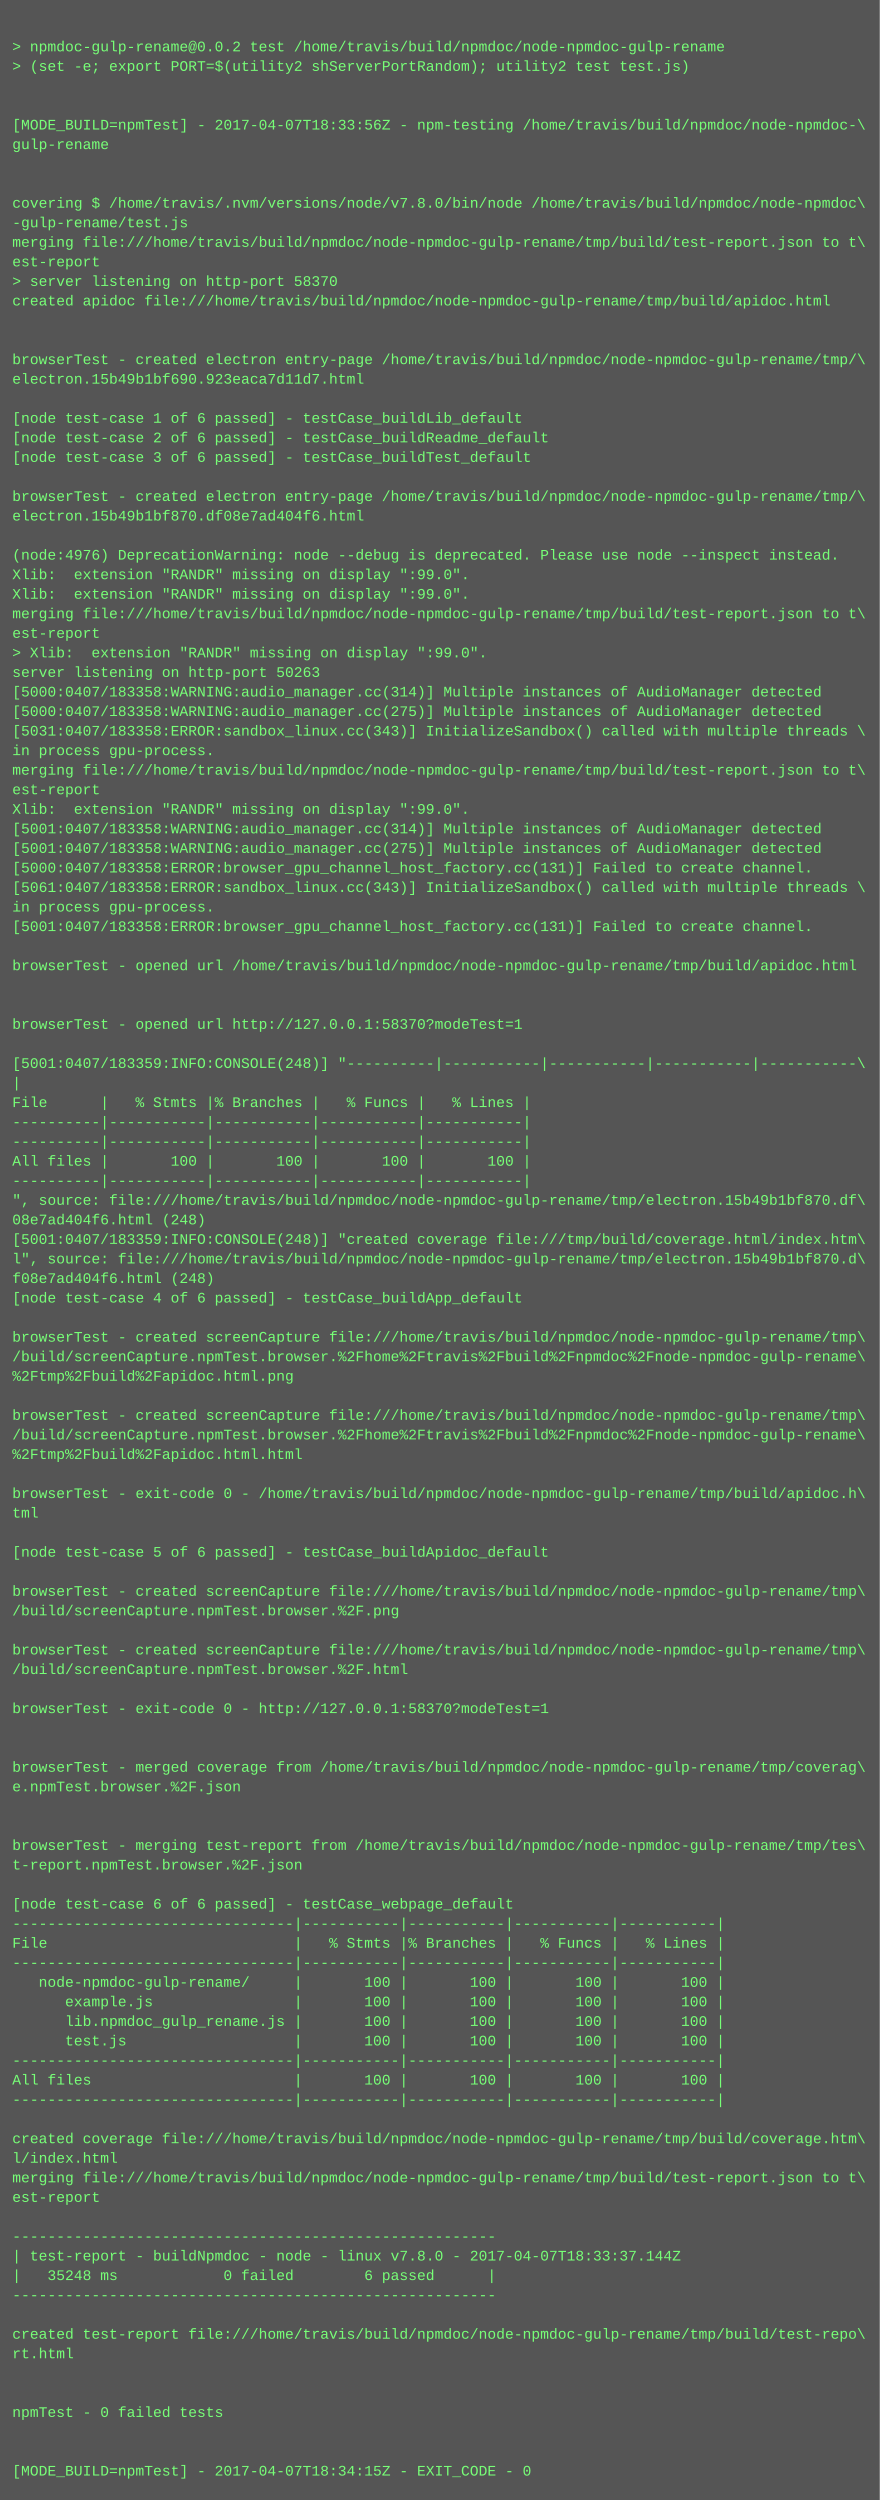
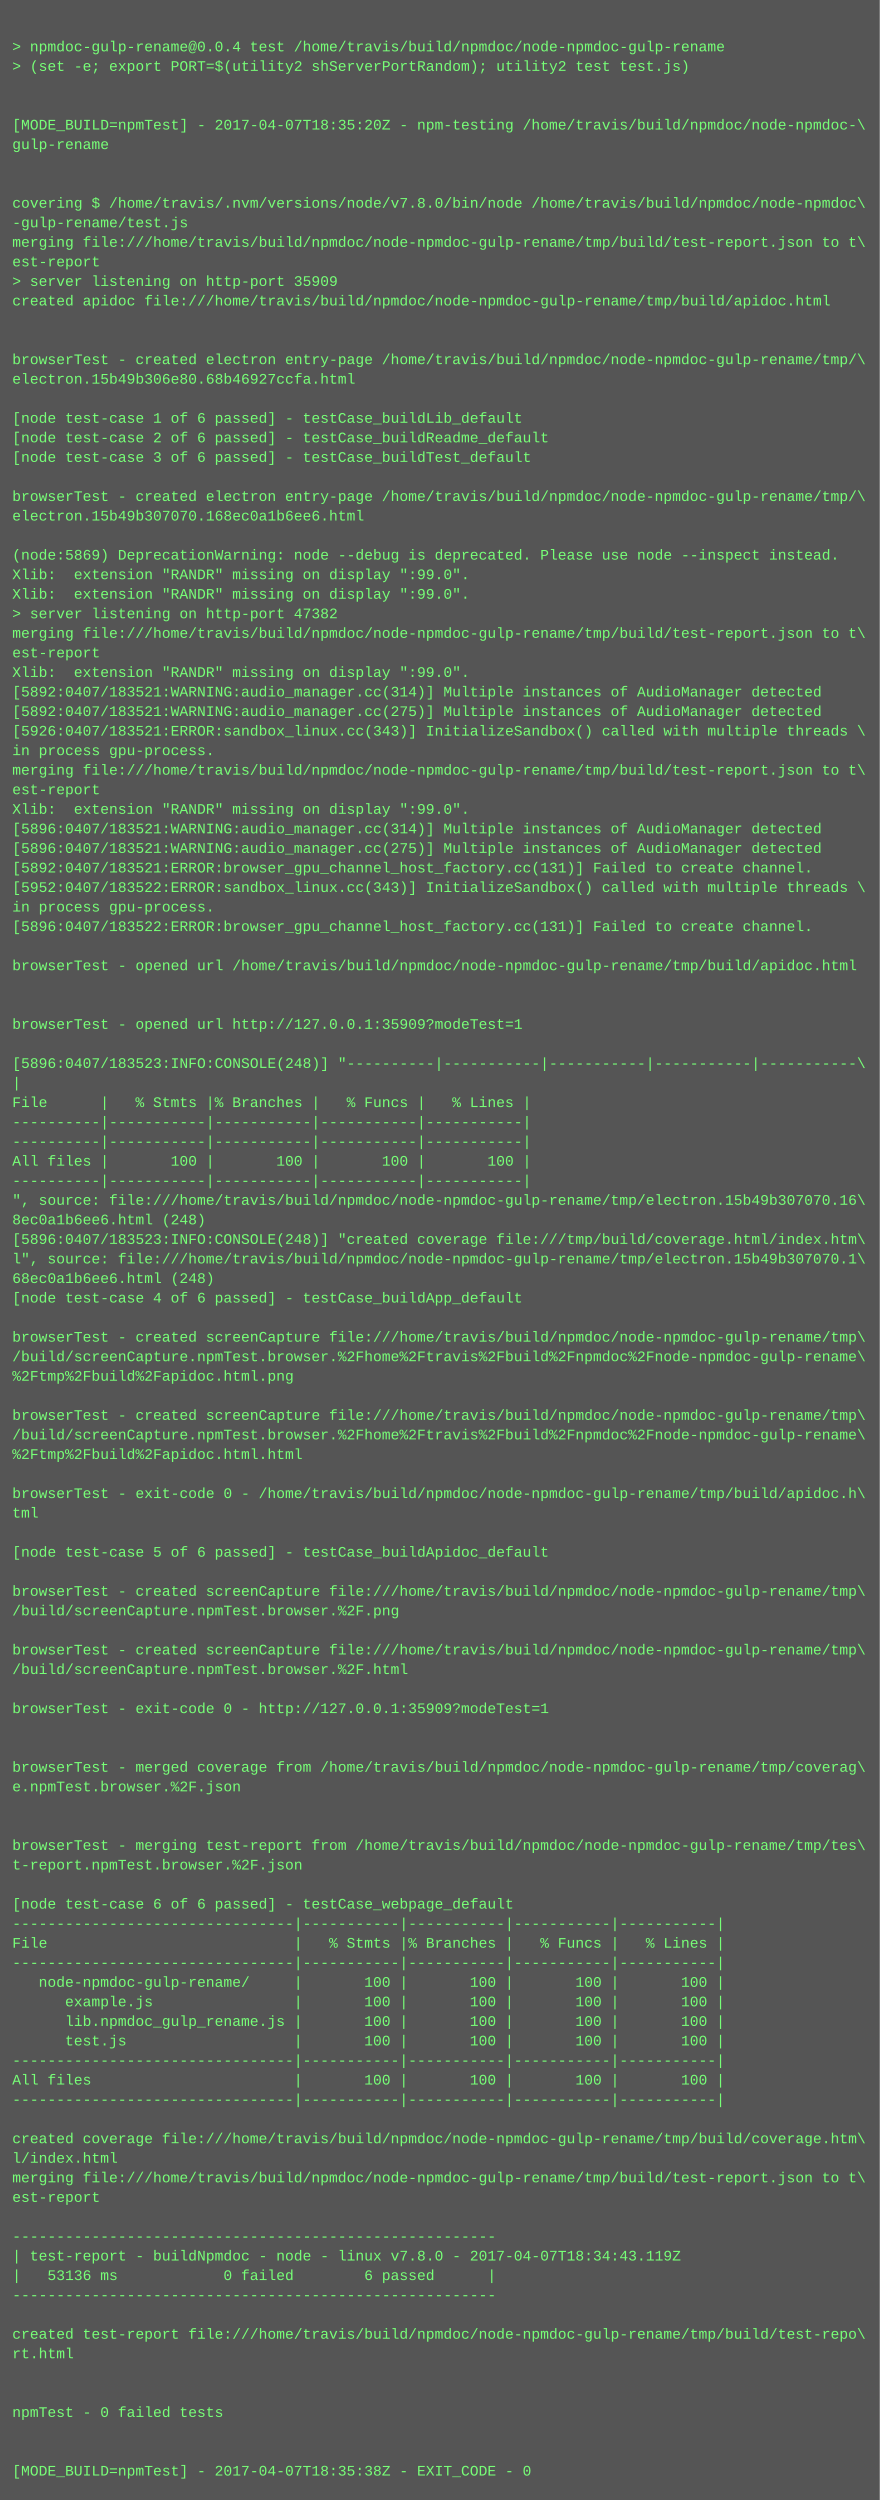
<svg xmlns="http://www.w3.org/2000/svg" height="2046" width="720">
  <rect height="2046" fill="#555" width="720" />
  <text fill="#7f7" font-family="Courier New" font-size="12" xml:space="preserve">
    <tspan x="10" y="26" />
-     <tspan x="10" y="42">&gt; npmdoc-gulp-rename@0.0.2 test /home/travis/build/npmdoc/node-npmdoc-gulp-rename</tspan>
+     <tspan x="10" y="42">&gt; npmdoc-gulp-rename@0.0.4 test /home/travis/build/npmdoc/node-npmdoc-gulp-rename</tspan>
    <tspan x="10" y="58">&gt; (set -e; export PORT=$(utility2 shServerPortRandom); utility2 test test.js)</tspan>
    <tspan x="10" y="74" />
    <tspan x="10" y="90" />
-     <tspan x="10" y="106">[MODE_BUILD=npmTest] - 2017-04-07T18:33:56Z - npm-testing /home/travis/build/npmdoc/node-npmdoc-\</tspan>
+     <tspan x="10" y="106">[MODE_BUILD=npmTest] - 2017-04-07T18:35:20Z - npm-testing /home/travis/build/npmdoc/node-npmdoc-\</tspan>
    <tspan x="10" y="122">gulp-rename</tspan>
    <tspan x="10" y="138" />
    <tspan x="10" y="154" />
    <tspan x="10" y="170">covering $ /home/travis/.nvm/versions/node/v7.8.0/bin/node /home/travis/build/npmdoc/node-npmdoc\</tspan>
    <tspan x="10" y="186">-gulp-rename/test.js</tspan>
    <tspan x="10" y="202">merging file:///home/travis/build/npmdoc/node-npmdoc-gulp-rename/tmp/build/test-report.json to t\</tspan>
    <tspan x="10" y="218">est-report</tspan>
-     <tspan x="10" y="234">&gt; server listening on http-port 58370</tspan>
+     <tspan x="10" y="234">&gt; server listening on http-port 35909</tspan>
    <tspan x="10" y="250">created apidoc file:///home/travis/build/npmdoc/node-npmdoc-gulp-rename/tmp/build/apidoc.html</tspan>
    <tspan x="10" y="266" />
    <tspan x="10" y="282" />
    <tspan x="10" y="298">browserTest - created electron entry-page /home/travis/build/npmdoc/node-npmdoc-gulp-rename/tmp/\</tspan>
-     <tspan x="10" y="314">electron.15b49b1bf690.923eaca7d11d7.html</tspan>
+     <tspan x="10" y="314">electron.15b49b306e80.68b46927ccfa.html</tspan>
    <tspan x="10" y="330" />
    <tspan x="10" y="346">[node test-case 1 of 6 passed] - testCase_buildLib_default</tspan>
    <tspan x="10" y="362">[node test-case 2 of 6 passed] - testCase_buildReadme_default</tspan>
    <tspan x="10" y="378">[node test-case 3 of 6 passed] - testCase_buildTest_default</tspan>
    <tspan x="10" y="394" />
    <tspan x="10" y="410">browserTest - created electron entry-page /home/travis/build/npmdoc/node-npmdoc-gulp-rename/tmp/\</tspan>
-     <tspan x="10" y="426">electron.15b49b1bf870.df08e7ad404f6.html</tspan>
+     <tspan x="10" y="426">electron.15b49b307070.168ec0a1b6ee6.html</tspan>
    <tspan x="10" y="442" />
-     <tspan x="10" y="458">(node:4976) DeprecationWarning: node --debug is deprecated. Please use node --inspect instead.</tspan>
+     <tspan x="10" y="458">(node:5869) DeprecationWarning: node --debug is deprecated. Please use node --inspect instead.</tspan>
    <tspan x="10" y="474">Xlib:  extension "RANDR" missing on display ":99.0".</tspan>
    <tspan x="10" y="490">Xlib:  extension "RANDR" missing on display ":99.0".</tspan>
-     <tspan x="10" y="506">merging file:///home/travis/build/npmdoc/node-npmdoc-gulp-rename/tmp/build/test-report.json to t\</tspan>
-     <tspan x="10" y="522">est-report</tspan>
-     <tspan x="10" y="538">&gt; Xlib:  extension "RANDR" missing on display ":99.0".</tspan>
-     <tspan x="10" y="554">server listening on http-port 50263</tspan>
-     <tspan x="10" y="570">[5000:0407/183358:WARNING:audio_manager.cc(314)] Multiple instances of AudioManager detected</tspan>
-     <tspan x="10" y="586">[5000:0407/183358:WARNING:audio_manager.cc(275)] Multiple instances of AudioManager detected</tspan>
-     <tspan x="10" y="602">[5031:0407/183358:ERROR:sandbox_linux.cc(343)] InitializeSandbox() called with multiple threads \</tspan>
+     <tspan x="10" y="506">&gt; server listening on http-port 47382</tspan>
+     <tspan x="10" y="522">merging file:///home/travis/build/npmdoc/node-npmdoc-gulp-rename/tmp/build/test-report.json to t\</tspan>
+     <tspan x="10" y="538">est-report</tspan>
+     <tspan x="10" y="554">Xlib:  extension "RANDR" missing on display ":99.0".</tspan>
+     <tspan x="10" y="570">[5892:0407/183521:WARNING:audio_manager.cc(314)] Multiple instances of AudioManager detected</tspan>
+     <tspan x="10" y="586">[5892:0407/183521:WARNING:audio_manager.cc(275)] Multiple instances of AudioManager detected</tspan>
+     <tspan x="10" y="602">[5926:0407/183521:ERROR:sandbox_linux.cc(343)] InitializeSandbox() called with multiple threads \</tspan>
    <tspan x="10" y="618">in process gpu-process. </tspan>
    <tspan x="10" y="634">merging file:///home/travis/build/npmdoc/node-npmdoc-gulp-rename/tmp/build/test-report.json to t\</tspan>
    <tspan x="10" y="650">est-report</tspan>
    <tspan x="10" y="666">Xlib:  extension "RANDR" missing on display ":99.0".</tspan>
-     <tspan x="10" y="682">[5001:0407/183358:WARNING:audio_manager.cc(314)] Multiple instances of AudioManager detected</tspan>
-     <tspan x="10" y="698">[5001:0407/183358:WARNING:audio_manager.cc(275)] Multiple instances of AudioManager detected</tspan>
-     <tspan x="10" y="714">[5000:0407/183358:ERROR:browser_gpu_channel_host_factory.cc(131)] Failed to create channel.</tspan>
-     <tspan x="10" y="730">[5061:0407/183358:ERROR:sandbox_linux.cc(343)] InitializeSandbox() called with multiple threads \</tspan>
+     <tspan x="10" y="682">[5896:0407/183521:WARNING:audio_manager.cc(314)] Multiple instances of AudioManager detected</tspan>
+     <tspan x="10" y="698">[5896:0407/183521:WARNING:audio_manager.cc(275)] Multiple instances of AudioManager detected</tspan>
+     <tspan x="10" y="714">[5892:0407/183521:ERROR:browser_gpu_channel_host_factory.cc(131)] Failed to create channel.</tspan>
+     <tspan x="10" y="730">[5952:0407/183522:ERROR:sandbox_linux.cc(343)] InitializeSandbox() called with multiple threads \</tspan>
    <tspan x="10" y="746">in process gpu-process. </tspan>
-     <tspan x="10" y="762">[5001:0407/183358:ERROR:browser_gpu_channel_host_factory.cc(131)] Failed to create channel.</tspan>
+     <tspan x="10" y="762">[5896:0407/183522:ERROR:browser_gpu_channel_host_factory.cc(131)] Failed to create channel.</tspan>
    <tspan x="10" y="778" />
    <tspan x="10" y="794">browserTest - opened url /home/travis/build/npmdoc/node-npmdoc-gulp-rename/tmp/build/apidoc.html</tspan>
    <tspan x="10" y="810" />
    <tspan x="10" y="826" />
-     <tspan x="10" y="842">browserTest - opened url http://127.0.0.1:58370?modeTest=1</tspan>
+     <tspan x="10" y="842">browserTest - opened url http://127.0.0.1:35909?modeTest=1</tspan>
    <tspan x="10" y="858" />
-     <tspan x="10" y="874">[5001:0407/183359:INFO:CONSOLE(248)] "----------|-----------|-----------|-----------|-----------\</tspan>
+     <tspan x="10" y="874">[5896:0407/183523:INFO:CONSOLE(248)] "----------|-----------|-----------|-----------|-----------\</tspan>
    <tspan x="10" y="890">|</tspan>
    <tspan x="10" y="906">File      |   % Stmts |% Branches |   % Funcs |   % Lines |</tspan>
    <tspan x="10" y="922">----------|-----------|-----------|-----------|-----------|</tspan>
    <tspan x="10" y="938">----------|-----------|-----------|-----------|-----------|</tspan>
    <tspan x="10" y="954">All files |       100 |       100 |       100 |       100 |</tspan>
    <tspan x="10" y="970">----------|-----------|-----------|-----------|-----------|</tspan>
-     <tspan x="10" y="986">", source: file:///home/travis/build/npmdoc/node-npmdoc-gulp-rename/tmp/electron.15b49b1bf870.df\</tspan>
-     <tspan x="10" y="1002">08e7ad404f6.html (248)</tspan>
-     <tspan x="10" y="1018">[5001:0407/183359:INFO:CONSOLE(248)] "created coverage file:///tmp/build/coverage.html/index.htm\</tspan>
-     <tspan x="10" y="1034">l", source: file:///home/travis/build/npmdoc/node-npmdoc-gulp-rename/tmp/electron.15b49b1bf870.d\</tspan>
-     <tspan x="10" y="1050">f08e7ad404f6.html (248)</tspan>
+     <tspan x="10" y="986">", source: file:///home/travis/build/npmdoc/node-npmdoc-gulp-rename/tmp/electron.15b49b307070.16\</tspan>
+     <tspan x="10" y="1002">8ec0a1b6ee6.html (248)</tspan>
+     <tspan x="10" y="1018">[5896:0407/183523:INFO:CONSOLE(248)] "created coverage file:///tmp/build/coverage.html/index.htm\</tspan>
+     <tspan x="10" y="1034">l", source: file:///home/travis/build/npmdoc/node-npmdoc-gulp-rename/tmp/electron.15b49b307070.1\</tspan>
+     <tspan x="10" y="1050">68ec0a1b6ee6.html (248)</tspan>
    <tspan x="10" y="1066">[node test-case 4 of 6 passed] - testCase_buildApp_default</tspan>
    <tspan x="10" y="1082" />
    <tspan x="10" y="1098">browserTest - created screenCapture file:///home/travis/build/npmdoc/node-npmdoc-gulp-rename/tmp\</tspan>
    <tspan x="10" y="1114">/build/screenCapture.npmTest.browser.%2Fhome%2Ftravis%2Fbuild%2Fnpmdoc%2Fnode-npmdoc-gulp-rename\</tspan>
    <tspan x="10" y="1130">%2Ftmp%2Fbuild%2Fapidoc.html.png</tspan>
    <tspan x="10" y="1146" />
    <tspan x="10" y="1162">browserTest - created screenCapture file:///home/travis/build/npmdoc/node-npmdoc-gulp-rename/tmp\</tspan>
    <tspan x="10" y="1178">/build/screenCapture.npmTest.browser.%2Fhome%2Ftravis%2Fbuild%2Fnpmdoc%2Fnode-npmdoc-gulp-rename\</tspan>
    <tspan x="10" y="1194">%2Ftmp%2Fbuild%2Fapidoc.html.html</tspan>
    <tspan x="10" y="1210" />
    <tspan x="10" y="1226">browserTest - exit-code 0 - /home/travis/build/npmdoc/node-npmdoc-gulp-rename/tmp/build/apidoc.h\</tspan>
    <tspan x="10" y="1242">tml</tspan>
    <tspan x="10" y="1258" />
    <tspan x="10" y="1274">[node test-case 5 of 6 passed] - testCase_buildApidoc_default</tspan>
    <tspan x="10" y="1290" />
    <tspan x="10" y="1306">browserTest - created screenCapture file:///home/travis/build/npmdoc/node-npmdoc-gulp-rename/tmp\</tspan>
    <tspan x="10" y="1322">/build/screenCapture.npmTest.browser.%2F.png</tspan>
    <tspan x="10" y="1338" />
    <tspan x="10" y="1354">browserTest - created screenCapture file:///home/travis/build/npmdoc/node-npmdoc-gulp-rename/tmp\</tspan>
    <tspan x="10" y="1370">/build/screenCapture.npmTest.browser.%2F.html</tspan>
    <tspan x="10" y="1386" />
-     <tspan x="10" y="1402">browserTest - exit-code 0 - http://127.0.0.1:58370?modeTest=1</tspan>
+     <tspan x="10" y="1402">browserTest - exit-code 0 - http://127.0.0.1:35909?modeTest=1</tspan>
    <tspan x="10" y="1418" />
    <tspan x="10" y="1434" />
    <tspan x="10" y="1450">browserTest - merged coverage from /home/travis/build/npmdoc/node-npmdoc-gulp-rename/tmp/coverag\</tspan>
    <tspan x="10" y="1466">e.npmTest.browser.%2F.json</tspan>
    <tspan x="10" y="1482" />
    <tspan x="10" y="1498" />
    <tspan x="10" y="1514">browserTest - merging test-report from /home/travis/build/npmdoc/node-npmdoc-gulp-rename/tmp/tes\</tspan>
    <tspan x="10" y="1530">t-report.npmTest.browser.%2F.json</tspan>
    <tspan x="10" y="1546" />
    <tspan x="10" y="1562">[node test-case 6 of 6 passed] - testCase_webpage_default</tspan>
    <tspan x="10" y="1578">--------------------------------|-----------|-----------|-----------|-----------|</tspan>
    <tspan x="10" y="1594">File                            |   % Stmts |% Branches |   % Funcs |   % Lines |</tspan>
    <tspan x="10" y="1610">--------------------------------|-----------|-----------|-----------|-----------|</tspan>
    <tspan x="10" y="1626">   node-npmdoc-gulp-rename/     |       100 |       100 |       100 |       100 |</tspan>
    <tspan x="10" y="1642">      example.js                |       100 |       100 |       100 |       100 |</tspan>
    <tspan x="10" y="1658">      lib.npmdoc_gulp_rename.js |       100 |       100 |       100 |       100 |</tspan>
    <tspan x="10" y="1674">      test.js                   |       100 |       100 |       100 |       100 |</tspan>
    <tspan x="10" y="1690">--------------------------------|-----------|-----------|-----------|-----------|</tspan>
    <tspan x="10" y="1706">All files                       |       100 |       100 |       100 |       100 |</tspan>
    <tspan x="10" y="1722">--------------------------------|-----------|-----------|-----------|-----------|</tspan>
    <tspan x="10" y="1738" />
    <tspan x="10" y="1754">created coverage file:///home/travis/build/npmdoc/node-npmdoc-gulp-rename/tmp/build/coverage.htm\</tspan>
    <tspan x="10" y="1770">l/index.html</tspan>
    <tspan x="10" y="1786">merging file:///home/travis/build/npmdoc/node-npmdoc-gulp-rename/tmp/build/test-report.json to t\</tspan>
    <tspan x="10" y="1802">est-report</tspan>
    <tspan x="10" y="1818" />
    <tspan x="10" y="1834">-------------------------------------------------------</tspan>
-     <tspan x="10" y="1850">| test-report - buildNpmdoc - node - linux v7.8.0 - 2017-04-07T18:33:37.144Z</tspan>
-     <tspan x="10" y="1866">|   35248 ms            0 failed        6 passed      |</tspan>
+     <tspan x="10" y="1850">| test-report - buildNpmdoc - node - linux v7.8.0 - 2017-04-07T18:34:43.119Z</tspan>
+     <tspan x="10" y="1866">|   53136 ms            0 failed        6 passed      |</tspan>
    <tspan x="10" y="1882">-------------------------------------------------------</tspan>
    <tspan x="10" y="1898" />
    <tspan x="10" y="1914">created test-report file:///home/travis/build/npmdoc/node-npmdoc-gulp-rename/tmp/build/test-repo\</tspan>
    <tspan x="10" y="1930">rt.html</tspan>
    <tspan x="10" y="1946" />
    <tspan x="10" y="1962" />
    <tspan x="10" y="1978">npmTest - 0 failed tests</tspan>
    <tspan x="10" y="1994" />
    <tspan x="10" y="2010" />
-     <tspan x="10" y="2026">[MODE_BUILD=npmTest] - 2017-04-07T18:34:15Z - EXIT_CODE - 0</tspan>
+     <tspan x="10" y="2026">[MODE_BUILD=npmTest] - 2017-04-07T18:35:38Z - EXIT_CODE - 0</tspan>
  </text>
</svg>
